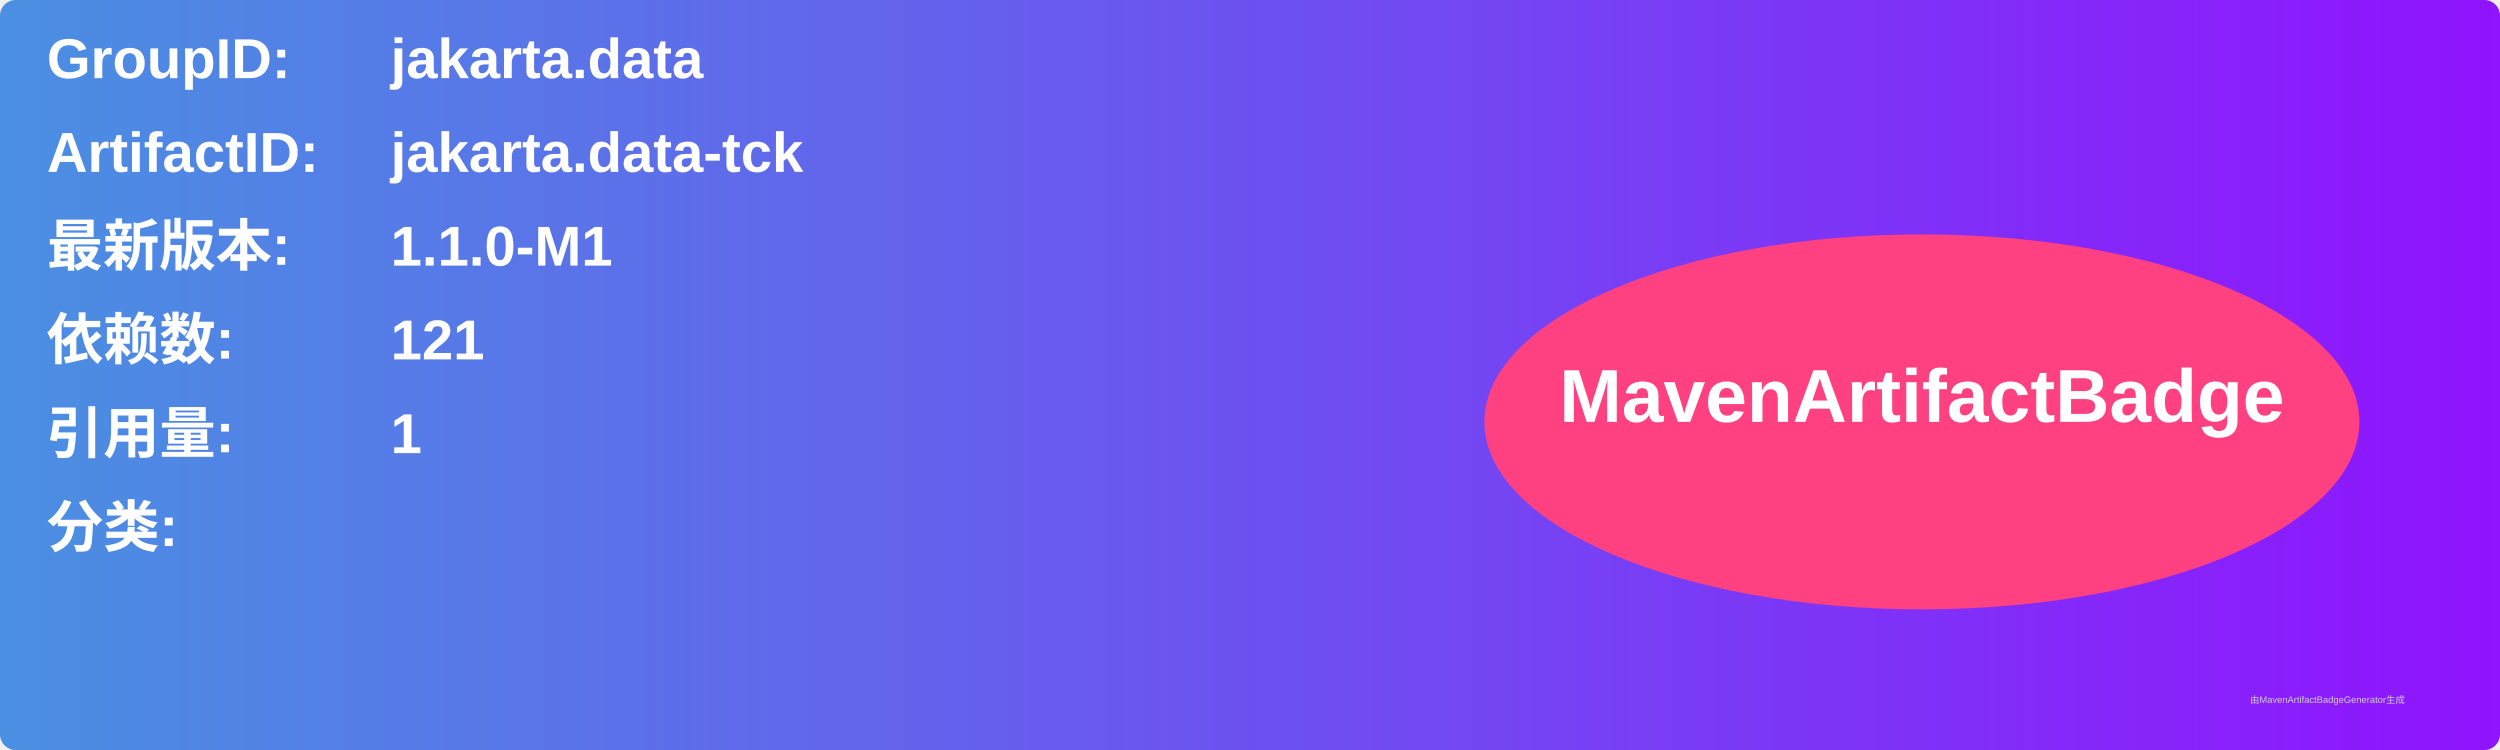
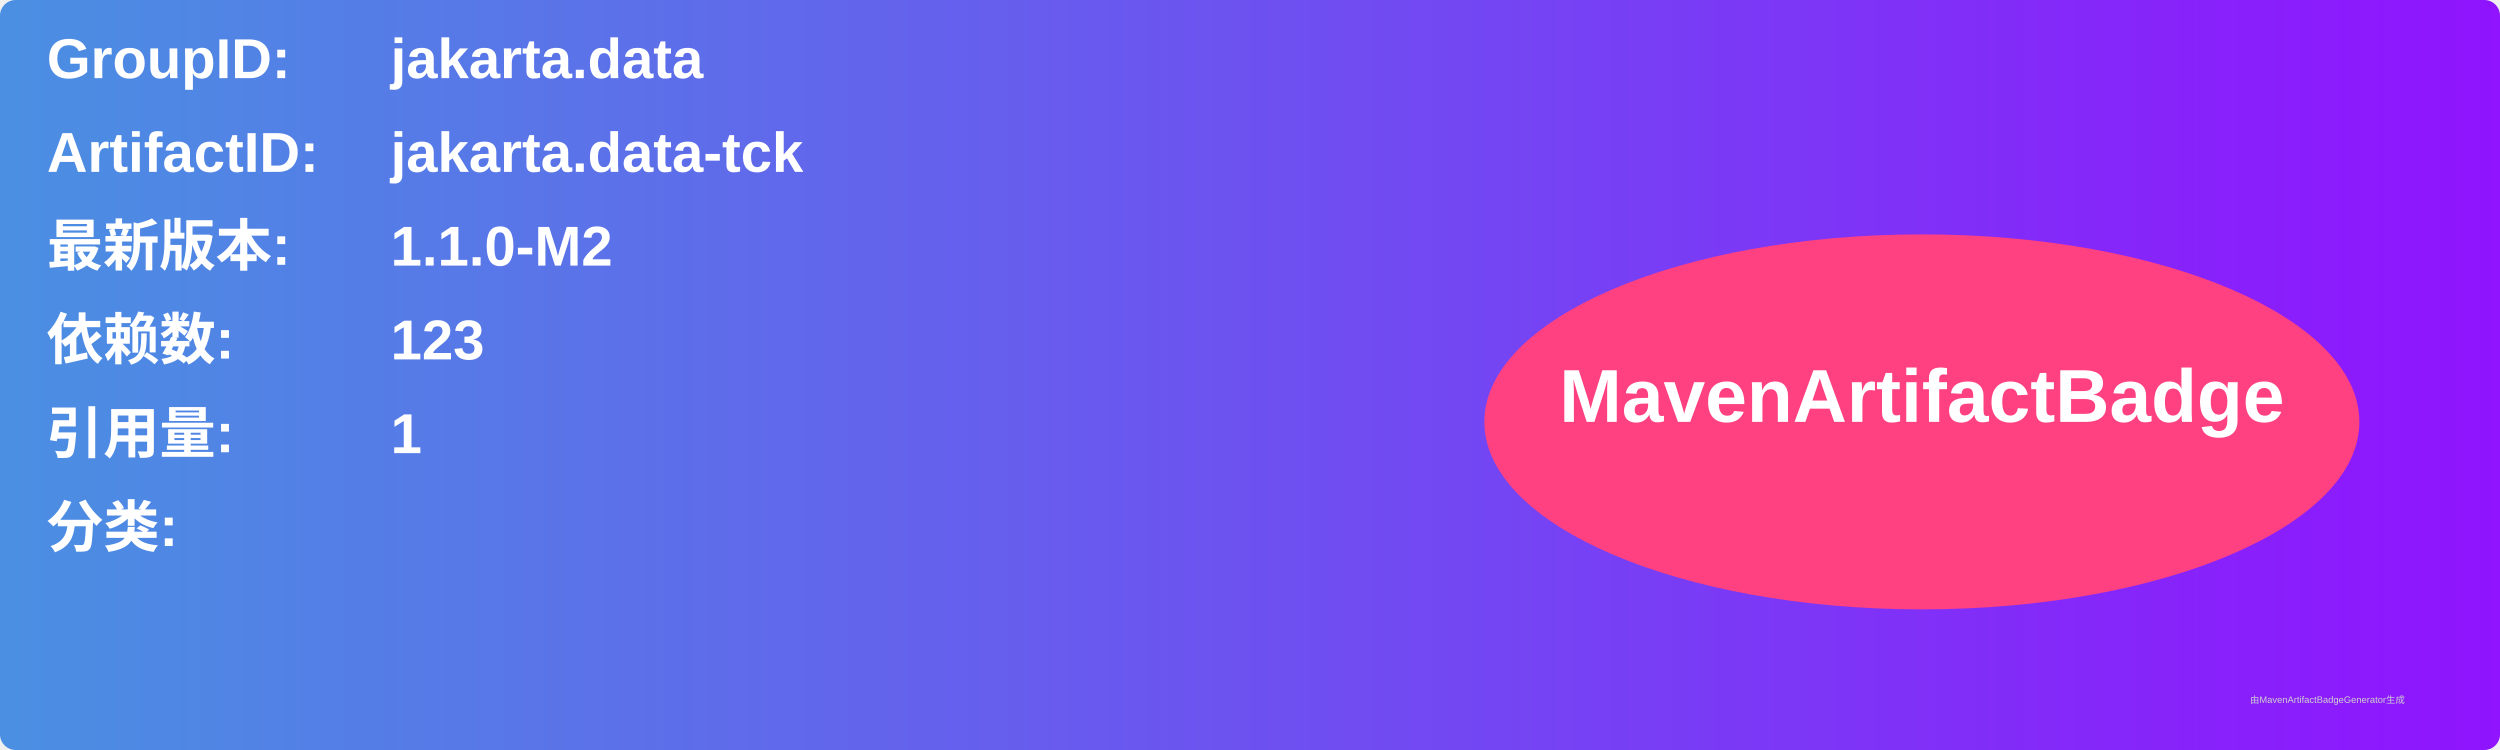
<svg xmlns="http://www.w3.org/2000/svg" width="800" height="240" viewBox="0 0 800 240">
  <linearGradient id="grad" x1="0%" y1="0%" x2="100%" y2="0%">
    <stop offset="0%" stop-color="#4a90e2" />
    <stop offset="100%" stop-color="#9013fe" />
  </linearGradient>
  <rect width="100%" height="100%" rx="5" ry="5" fill="url(#grad)" />
  <g transform="translate(15, 15)">
    <text x="0" y="10" font-family="Arial" font-size="18" fill="white" font-weight="bold" width="260">GroupID:</text>
    <text x="110" y="10" font-family="Arial" font-size="18" fill="white" font-weight="bold" width="460">jakarta.data</text>
    <text x="0" y="40" font-family="Arial" font-size="18" fill="white" font-weight="bold" width="260">ArtifactID:</text>
    <text x="110" y="40" font-family="Arial" font-size="18" fill="white" font-weight="bold" width="460">jakarta.data-tck</text>
    <text x="0" y="70" font-family="Arial" font-size="18" fill="white" font-weight="bold">最新版本:</text>
    <text x="110" y="70" font-family="Arial" font-size="18" fill="white" font-weight="bold">
-       <tspan font-weight="bold">1.1.0-M1</tspan>
+       <tspan font-weight="bold">1.1.0-M2</tspan>
    </text>
    <text x="0" y="100" font-family="Arial" font-size="18" fill="white" font-weight="bold">依赖数: </text>
    <text x="110" y="100" font-family="Arial" font-size="18" fill="white">
-       <tspan font-weight="bold">121</tspan>
+       <tspan font-weight="bold">123</tspan>
    </text>
    <text x="0" y="130" font-family="Arial" font-size="18" fill="white" font-weight="bold">引用量: </text>
    <text x="110" y="130" font-family="Arial" font-size="18" fill="white">
      <tspan font-weight="bold">1</tspan>
    </text>
    <text x="0" y="160" font-family="Arial" font-size="18" fill="white" font-weight="bold">分类:</text>
    <text x="10" y="190" font-family="Arial" font-size="10" fill="white">
      <tspan font-weight="bold" />
    </text>
    <ellipse cx="600" cy="120" rx="140" ry="60" fill="#ff4081" />
    <text x="600" y="120" text-anchor="middle" font-family="Arial" font-size="24" fill="white" font-weight="bold">MavenArtifactBadge</text>
  </g>
  <text x="720" y="225" font-family="Arial" font-size="3" fill="#d0d0d0">由MavenArtifactBadgeGenerator生成</text>
</svg>
